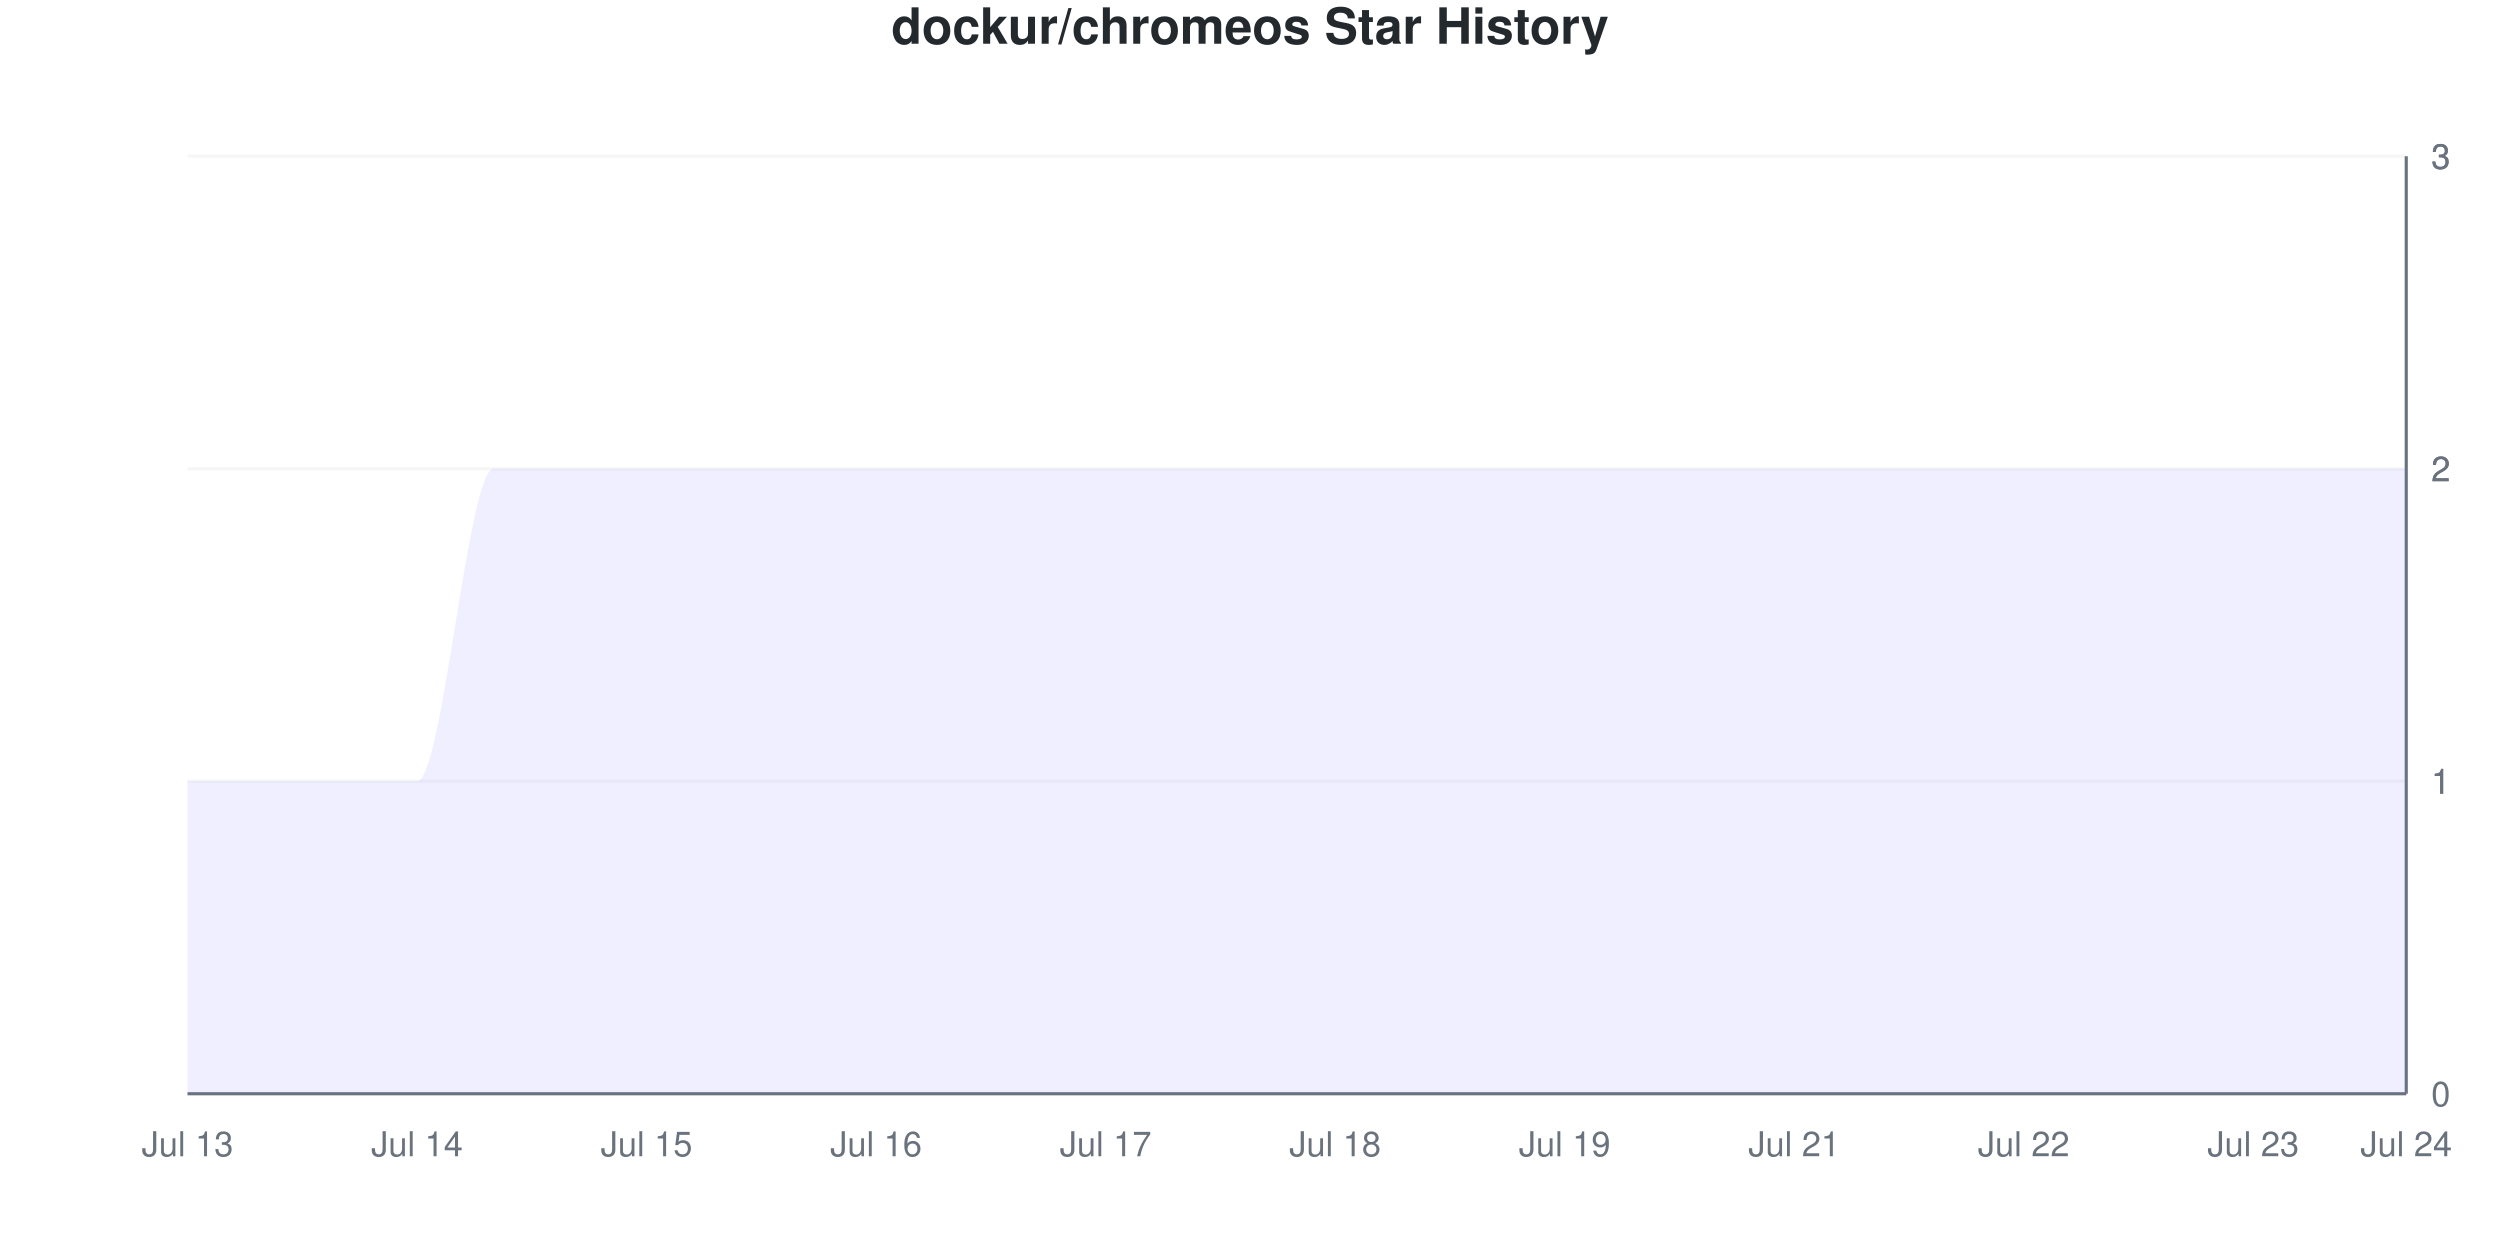
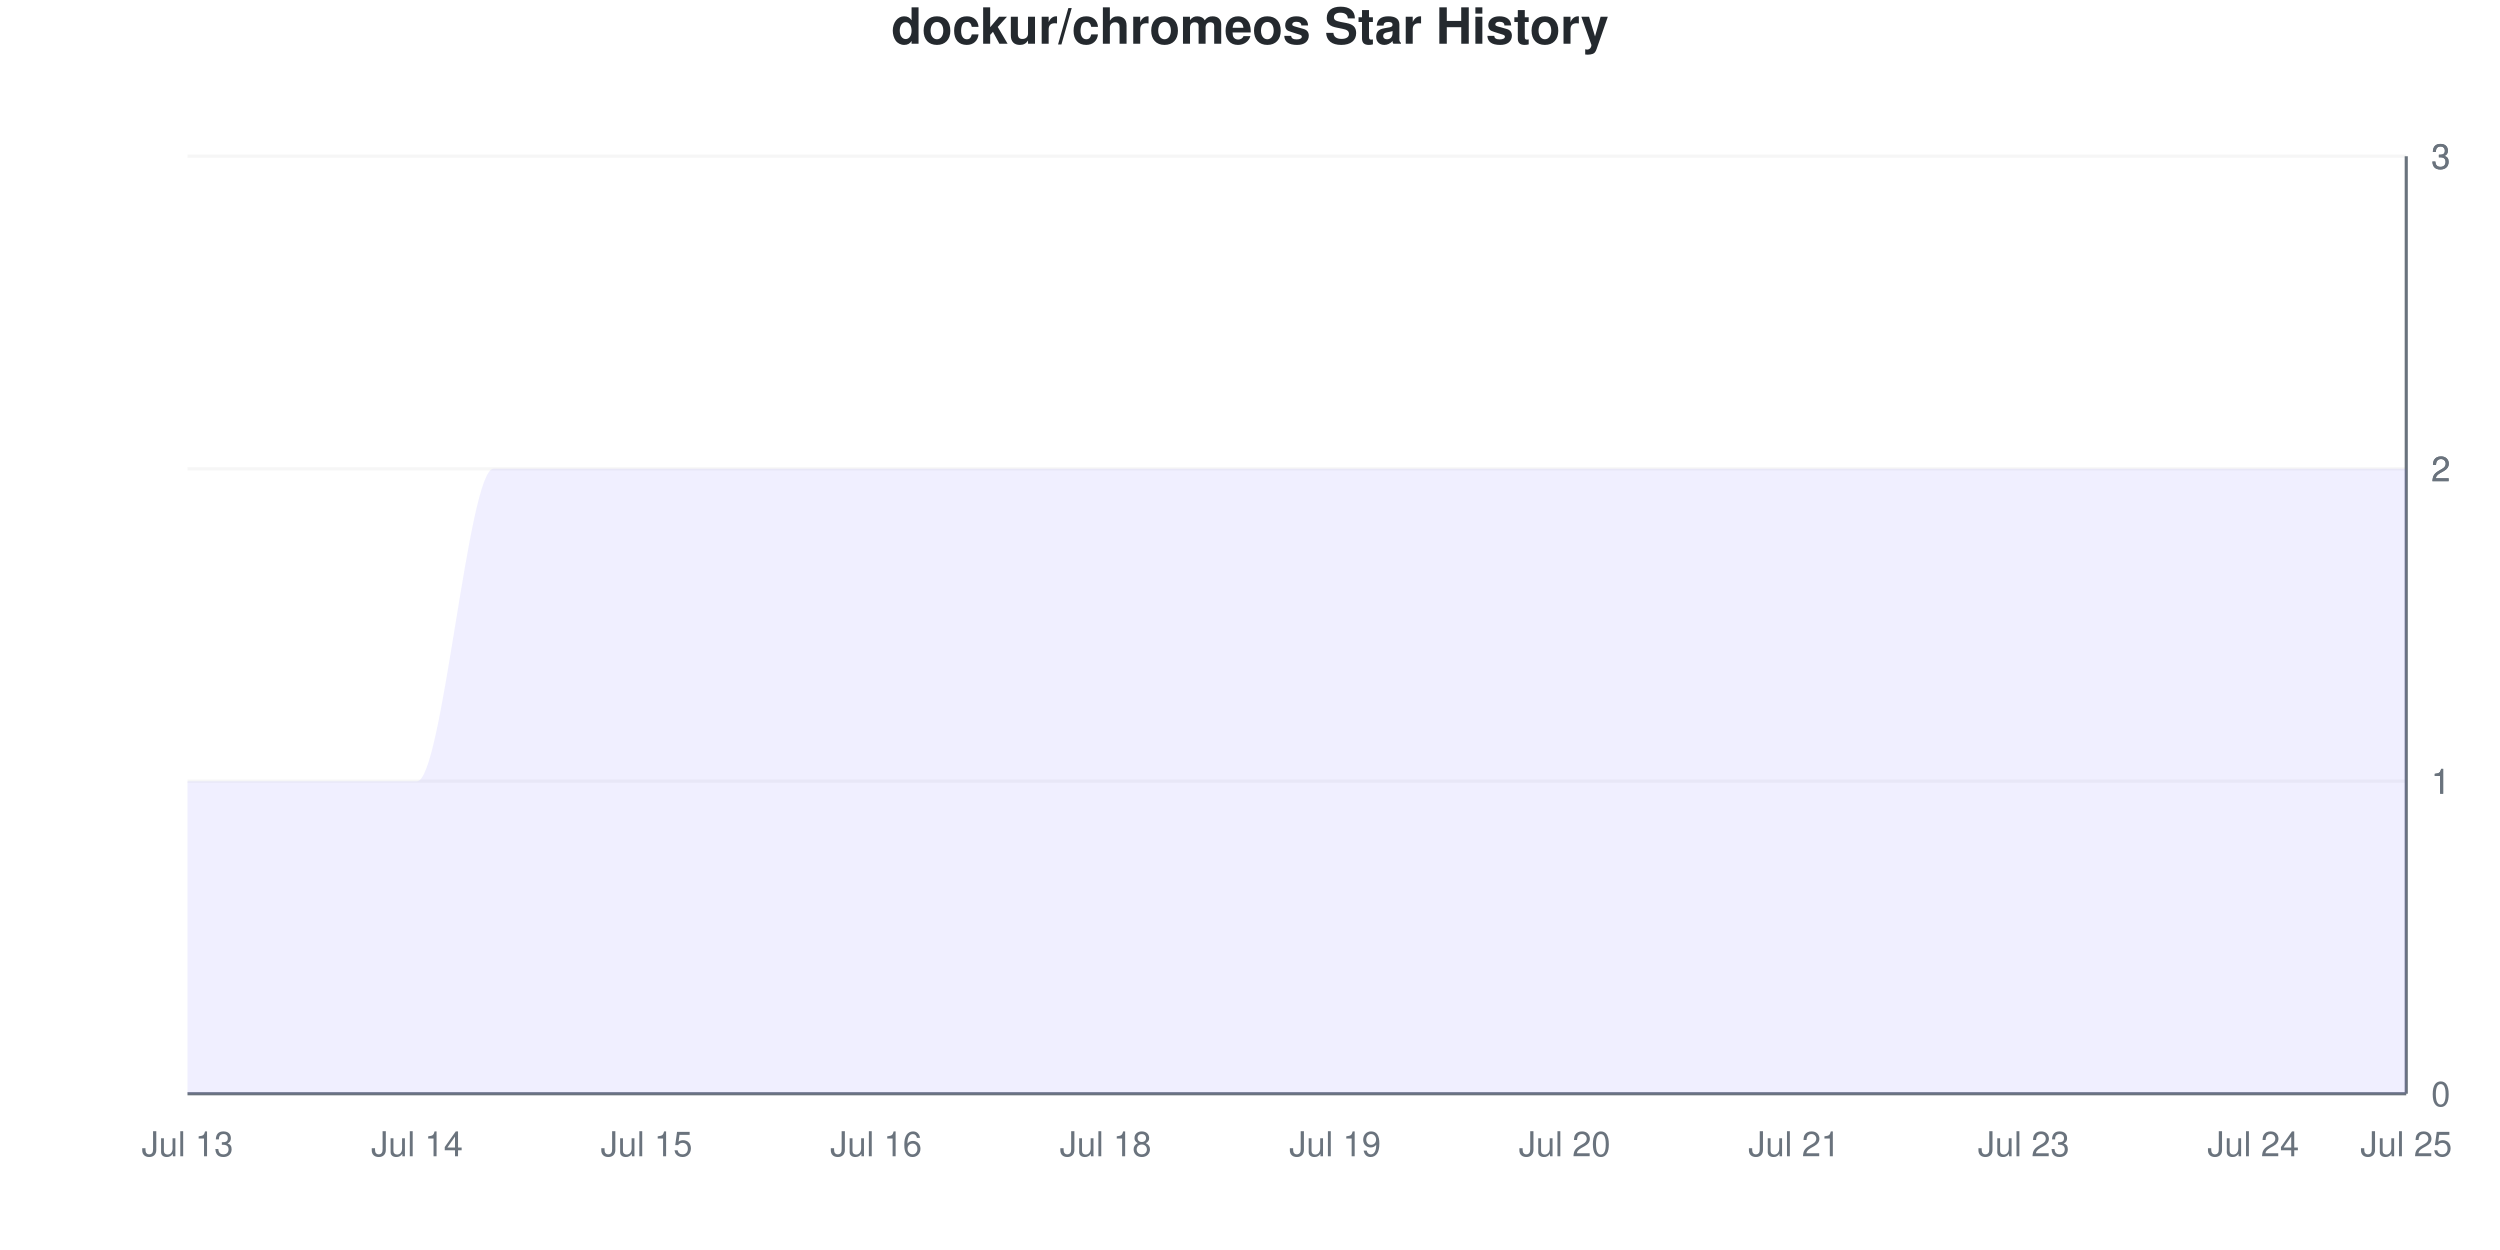
<svg xmlns="http://www.w3.org/2000/svg" viewBox="0 0 800 400" width="800" height="400">
  <style>
    @keyframes drawLine {
      to { stroke-dashoffset: 0; }
    }
    @keyframes fadeInPoint {
      from { opacity: 0; }
      to { opacity: 1; }
    }
    .data-line-0 {
      stroke-dasharray: 1333;
      stroke-dashoffset: 1333;
      animation: drawLine 2s ease-out forwards;
    }
    .data-point {
      opacity: 0;
      animation: fadeInPoint 0.5s ease-out forwards;
    }
    .chart-bg { fill: #fff; }
    .chart-text { fill: #24292e; }
    .chart-muted { fill: #6a737d; }
    .chart-grid { stroke: #eee; }
    .chart-axis { stroke: #6a737d; }
    @media (prefers-color-scheme: dark) {
      .chart-bg { fill: #0d1117; }
      .chart-text { fill: #e6edf3; }
      .chart-muted { fill: #8b949e; }
      .chart-grid { stroke: #21262d; }
      .chart-axis { stroke: #8b949e; }
    }
  </style>
  <rect width="800" height="400" class="chart-bg" />
  <text x="400" y="14" text-anchor="middle" class="chart-text" font-size="16" font-weight="bold" font-family="-apple-system, BlinkMacSystemFont, 'Segoe UI', Helvetica, Arial, sans-serif">dockur/chromeos Star History</text>
  <g class="grid">
    <line x1="60" y1="350" x2="770" y2="350" class="chart-grid" stroke-opacity="0.3" />
    <text x="778" y="354" text-anchor="start" class="chart-muted" font-size="11" font-family="-apple-system, BlinkMacSystemFont, 'Segoe UI', Helvetica, Arial, sans-serif">0</text>
    <line x1="60" y1="250" x2="770" y2="250" class="chart-grid" stroke-opacity="0.3" />
    <text x="778" y="254" text-anchor="start" class="chart-muted" font-size="11" font-family="-apple-system, BlinkMacSystemFont, 'Segoe UI', Helvetica, Arial, sans-serif">1</text>
    <line x1="60" y1="250" x2="770" y2="250" class="chart-grid" stroke-opacity="0.3" />
    <text x="778" y="254" text-anchor="start" class="chart-muted" font-size="11" font-family="-apple-system, BlinkMacSystemFont, 'Segoe UI', Helvetica, Arial, sans-serif">1</text>
    <line x1="60" y1="150" x2="770" y2="150" class="chart-grid" stroke-opacity="0.3" />
    <text x="778" y="154" text-anchor="start" class="chart-muted" font-size="11" font-family="-apple-system, BlinkMacSystemFont, 'Segoe UI', Helvetica, Arial, sans-serif">2</text>
    <line x1="60" y1="150" x2="770" y2="150" class="chart-grid" stroke-opacity="0.3" />
    <text x="778" y="154" text-anchor="start" class="chart-muted" font-size="11" font-family="-apple-system, BlinkMacSystemFont, 'Segoe UI', Helvetica, Arial, sans-serif">2</text>
    <line x1="60" y1="50" x2="770" y2="50" class="chart-grid" stroke-opacity="0.3" />
    <text x="778" y="54" text-anchor="start" class="chart-muted" font-size="11" font-family="-apple-system, BlinkMacSystemFont, 'Segoe UI', Helvetica, Arial, sans-serif">3</text>
    <line x1="60" y1="50" x2="770" y2="50" class="chart-grid" stroke-opacity="0.3" />
    <text x="778" y="54" text-anchor="start" class="chart-muted" font-size="11" font-family="-apple-system, BlinkMacSystemFont, 'Segoe UI', Helvetica, Arial, sans-serif">3</text>
  </g>
  <g class="milestones">
    
  </g>
  <g class="x-axis">
    <text x="60" y="370" text-anchor="middle" class="chart-muted" font-size="11" font-family="-apple-system, BlinkMacSystemFont, 'Segoe UI', Helvetica, Arial, sans-serif">Jul 13</text>
    <text x="133.448" y="370" text-anchor="middle" class="chart-muted" font-size="11" font-family="-apple-system, BlinkMacSystemFont, 'Segoe UI', Helvetica, Arial, sans-serif">Jul 14</text>
    <text x="206.897" y="370" text-anchor="middle" class="chart-muted" font-size="11" font-family="-apple-system, BlinkMacSystemFont, 'Segoe UI', Helvetica, Arial, sans-serif">Jul 15</text>
    <text x="280.345" y="370" text-anchor="middle" class="chart-muted" font-size="11" font-family="-apple-system, BlinkMacSystemFont, 'Segoe UI', Helvetica, Arial, sans-serif">Jul 16</text>
-     <text x="353.793" y="370" text-anchor="middle" class="chart-muted" font-size="11" font-family="-apple-system, BlinkMacSystemFont, 'Segoe UI', Helvetica, Arial, sans-serif">Jul 17</text>
-     <text x="427.241" y="370" text-anchor="middle" class="chart-muted" font-size="11" font-family="-apple-system, BlinkMacSystemFont, 'Segoe UI', Helvetica, Arial, sans-serif">Jul 18</text>
-     <text x="500.69" y="370" text-anchor="middle" class="chart-muted" font-size="11" font-family="-apple-system, BlinkMacSystemFont, 'Segoe UI', Helvetica, Arial, sans-serif">Jul 19</text>
+     <text x="353.793" y="370" text-anchor="middle" class="chart-muted" font-size="11" font-family="-apple-system, BlinkMacSystemFont, 'Segoe UI', Helvetica, Arial, sans-serif">Jul 18</text>
+     <text x="427.241" y="370" text-anchor="middle" class="chart-muted" font-size="11" font-family="-apple-system, BlinkMacSystemFont, 'Segoe UI', Helvetica, Arial, sans-serif">Jul 19</text>
+     <text x="500.69" y="370" text-anchor="middle" class="chart-muted" font-size="11" font-family="-apple-system, BlinkMacSystemFont, 'Segoe UI', Helvetica, Arial, sans-serif">Jul 20</text>
    <text x="574.138" y="370" text-anchor="middle" class="chart-muted" font-size="11" font-family="-apple-system, BlinkMacSystemFont, 'Segoe UI', Helvetica, Arial, sans-serif">Jul 21</text>
-     <text x="647.586" y="370" text-anchor="middle" class="chart-muted" font-size="11" font-family="-apple-system, BlinkMacSystemFont, 'Segoe UI', Helvetica, Arial, sans-serif">Jul 22</text>
-     <text x="721.034" y="370" text-anchor="middle" class="chart-muted" font-size="11" font-family="-apple-system, BlinkMacSystemFont, 'Segoe UI', Helvetica, Arial, sans-serif">Jul 23</text>
-     <text x="770" y="370" text-anchor="middle" class="chart-muted" font-size="11" font-family="-apple-system, BlinkMacSystemFont, 'Segoe UI', Helvetica, Arial, sans-serif">Jul 24</text>
+     <text x="647.586" y="370" text-anchor="middle" class="chart-muted" font-size="11" font-family="-apple-system, BlinkMacSystemFont, 'Segoe UI', Helvetica, Arial, sans-serif">Jul 23</text>
+     <text x="721.034" y="370" text-anchor="middle" class="chart-muted" font-size="11" font-family="-apple-system, BlinkMacSystemFont, 'Segoe UI', Helvetica, Arial, sans-serif">Jul 24</text>
+     <text x="770" y="370" text-anchor="middle" class="chart-muted" font-size="11" font-family="-apple-system, BlinkMacSystemFont, 'Segoe UI', Helvetica, Arial, sans-serif">Jul 25</text>
  </g>
  <line x1="770" y1="50" x2="770" y2="350" class="chart-axis" stroke-width="1" />
  <line x1="60" y1="350" x2="770" y2="350" class="chart-axis" stroke-width="1" />
  <path d="M60,350 L60,250 C68.161,250 76.322,250 84.483,250 C92.644,250 100.805,250 108.966,250 C117.126,250 125.287,250 133.448,250 C141.609,250 149.77,150 157.931,150 C166.092,150 174.253,150 182.414,150 C190.575,150 198.736,150 206.897,150 C215.057,150 223.218,150 231.379,150 C239.54,150 247.701,150 255.862,150 C264.023,150 272.184,150 280.345,150 C288.506,150 296.667,150 304.828,150 C312.989,150 321.149,150 329.31,150 C337.471,150 345.632,150 353.793,150 C361.954,150 370.115,150 378.276,150 C386.437,150 394.598,150 402.759,150 C410.92,150 419.08,150 427.241,150 C435.402,150 443.563,150 451.724,150 C459.885,150 468.046,150 476.207,150 C484.368,150 492.529,150 500.69,150 C508.851,150 517.011,150 525.172,150 C533.333,150 541.494,150 549.655,150 C557.816,150 565.977,150 574.138,150 C582.299,150 590.46,150 598.621,150 C606.782,150 614.943,150 623.103,150 C631.264,150 639.425,150 647.586,150 C655.747,150 663.908,150 672.069,150 C680.23,150 688.391,150 696.552,150 C704.713,150 712.874,150 721.034,150 C729.195,150 737.356,150 745.517,150 C753.678,150 761.839,150 770,150 L770,350 L60,350 Z" fill="#6b63ff" fill-opacity="0.1" />
  <path d="M60,350 L60,250 C68.161,250 76.322,250 84.483,250 C92.644,250 100.805,250 108.966,250 C117.126,250 125.287,250 133.448,250 C141.609,250 149.77,150 157.931,150 C166.092,150 174.253,150 182.414,150 C190.575,150 198.736,150 206.897,150 C215.057,150 223.218,150 231.379,150 C239.54,150 247.701,150 255.862,150 C264.023,150 272.184,150 280.345,150 C288.506,150 296.667,150 304.828,150 C312.989,150 321.149,150 329.31,150 C337.471,150 345.632,150 353.793,150 C361.954,150 370.115,150 378.276,150 C386.437,150 394.598,150 402.759,150 C410.92,150 419.08,150 427.241,150 C435.402,150 443.563,150 451.724,150 C459.885,150 468.046,150 476.207,150 C484.368,150 492.529,150 500.69,150 C508.851,150 517.011,150 525.172,150 C533.333,150 541.494,150 549.655,150 C557.816,150 565.977,150 574.138,150 C582.299,150 590.46,150 598.621,150 C606.782,150 614.943,150 623.103,150 C631.264,150 639.425,150 647.586,150 C655.747,150 663.908,150 672.069,150 C680.23,150 688.391,150 696.552,150 C704.713,150 712.874,150 721.034,150 C729.195,150 737.356,150 745.517,150 C753.678,150 761.839,150 770,150" fill="none" stroke="#6b63ff" stroke-width="2.5" class="data-line-0" />
  <g class="points">
    <circle cx="60" cy="250" r="4" fill="#6b63ff" class="data-point" style="animation-delay: 1.50s" />
    <circle cx="84.483" cy="250" r="4" fill="#6b63ff" class="data-point" style="animation-delay: 1.55s" />
    <circle cx="108.966" cy="250" r="4" fill="#6b63ff" class="data-point" style="animation-delay: 1.60s" />
    <circle cx="133.448" cy="250" r="4" fill="#6b63ff" class="data-point" style="animation-delay: 1.65s" />
    <circle cx="157.931" cy="150" r="4" fill="#6b63ff" class="data-point" style="animation-delay: 1.70s" />
    <circle cx="182.414" cy="150" r="4" fill="#6b63ff" class="data-point" style="animation-delay: 1.75s" />
    <circle cx="206.897" cy="150" r="4" fill="#6b63ff" class="data-point" style="animation-delay: 1.80s" />
    <circle cx="231.379" cy="150" r="4" fill="#6b63ff" class="data-point" style="animation-delay: 1.85s" />
    <circle cx="255.862" cy="150" r="4" fill="#6b63ff" class="data-point" style="animation-delay: 1.90s" />
    <circle cx="280.345" cy="150" r="4" fill="#6b63ff" class="data-point" style="animation-delay: 1.95s" />
    <circle cx="304.828" cy="150" r="4" fill="#6b63ff" class="data-point" style="animation-delay: 2.00s" />
    <circle cx="329.31" cy="150" r="4" fill="#6b63ff" class="data-point" style="animation-delay: 2.05s" />
    <circle cx="353.793" cy="150" r="4" fill="#6b63ff" class="data-point" style="animation-delay: 2.10s" />
    <circle cx="378.276" cy="150" r="4" fill="#6b63ff" class="data-point" style="animation-delay: 2.15s" />
    <circle cx="402.759" cy="150" r="4" fill="#6b63ff" class="data-point" style="animation-delay: 2.20s" />
    <circle cx="427.241" cy="150" r="4" fill="#6b63ff" class="data-point" style="animation-delay: 2.25s" />
    <circle cx="451.724" cy="150" r="4" fill="#6b63ff" class="data-point" style="animation-delay: 2.30s" />
    <circle cx="476.207" cy="150" r="4" fill="#6b63ff" class="data-point" style="animation-delay: 2.35s" />
    <circle cx="500.69" cy="150" r="4" fill="#6b63ff" class="data-point" style="animation-delay: 2.40s" />
    <circle cx="525.172" cy="150" r="4" fill="#6b63ff" class="data-point" style="animation-delay: 2.45s" />
    <circle cx="549.655" cy="150" r="4" fill="#6b63ff" class="data-point" style="animation-delay: 2.50s" />
    <circle cx="574.138" cy="150" r="4" fill="#6b63ff" class="data-point" style="animation-delay: 2.55s" />
    <circle cx="598.621" cy="150" r="4" fill="#6b63ff" class="data-point" style="animation-delay: 2.60s" />
    <circle cx="623.103" cy="150" r="4" fill="#6b63ff" class="data-point" style="animation-delay: 2.65s" />
    <circle cx="647.586" cy="150" r="4" fill="#6b63ff" class="data-point" style="animation-delay: 2.70s" />
    <circle cx="672.069" cy="150" r="4" fill="#6b63ff" class="data-point" style="animation-delay: 2.75s" />
    <circle cx="696.552" cy="150" r="4" fill="#6b63ff" class="data-point" style="animation-delay: 2.80s" />
    <circle cx="721.034" cy="150" r="4" fill="#6b63ff" class="data-point" style="animation-delay: 2.85s" />
    <circle cx="745.517" cy="150" r="4" fill="#6b63ff" class="data-point" style="animation-delay: 2.90s" />
    <circle cx="770" cy="150" r="4" fill="#6b63ff" class="data-point" style="animation-delay: 2.95s" />
  </g>
</svg>
